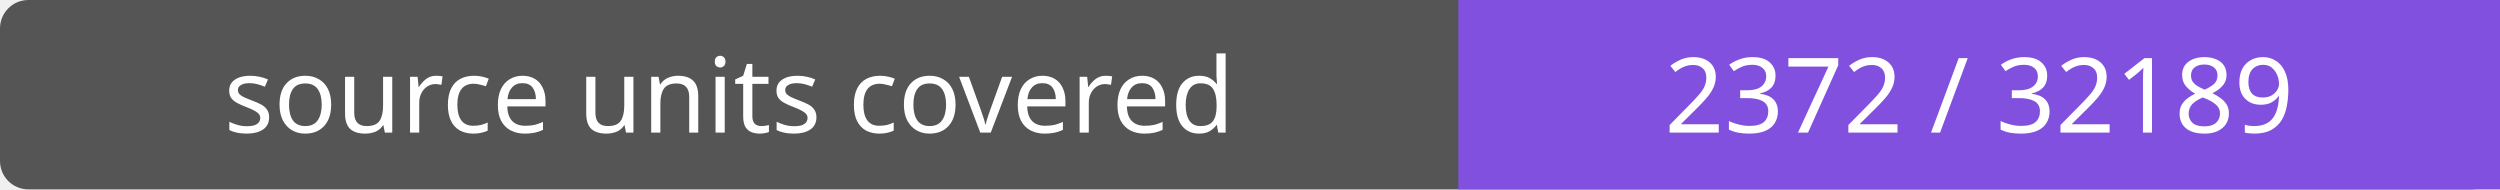
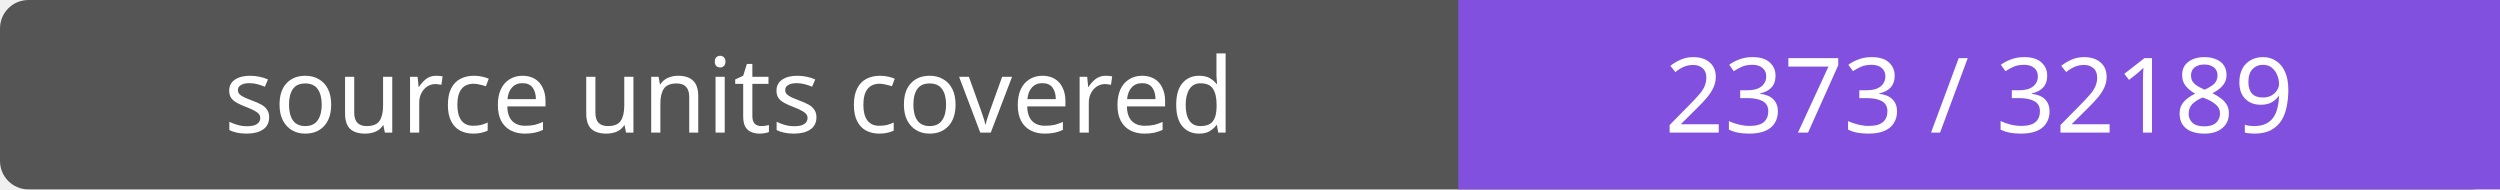
- <svg xmlns="http://www.w3.org/2000/svg" width="264" height="20" role="img" aria-label="source units covered: 2372 / 32189">
+ <svg xmlns="http://www.w3.org/2000/svg" width="264" height="20" role="img" aria-label="source units covered: 2373 / 32189">
  <rect width="264" height="20" rx="3" fill="#555" />
  <path fill="#8250df" d="M154 0h110v20H154z" />
  <g fill="#fff" text-anchor="middle" font-family="Verdana,sans-serif" font-size="11">
    <text x="77.0" y="14">source units covered</text>
-     <text x="209.0" y="14">2372 / 32189</text>
+     <text x="209.0" y="14">2373 / 32189</text>
  </g>
</svg>
